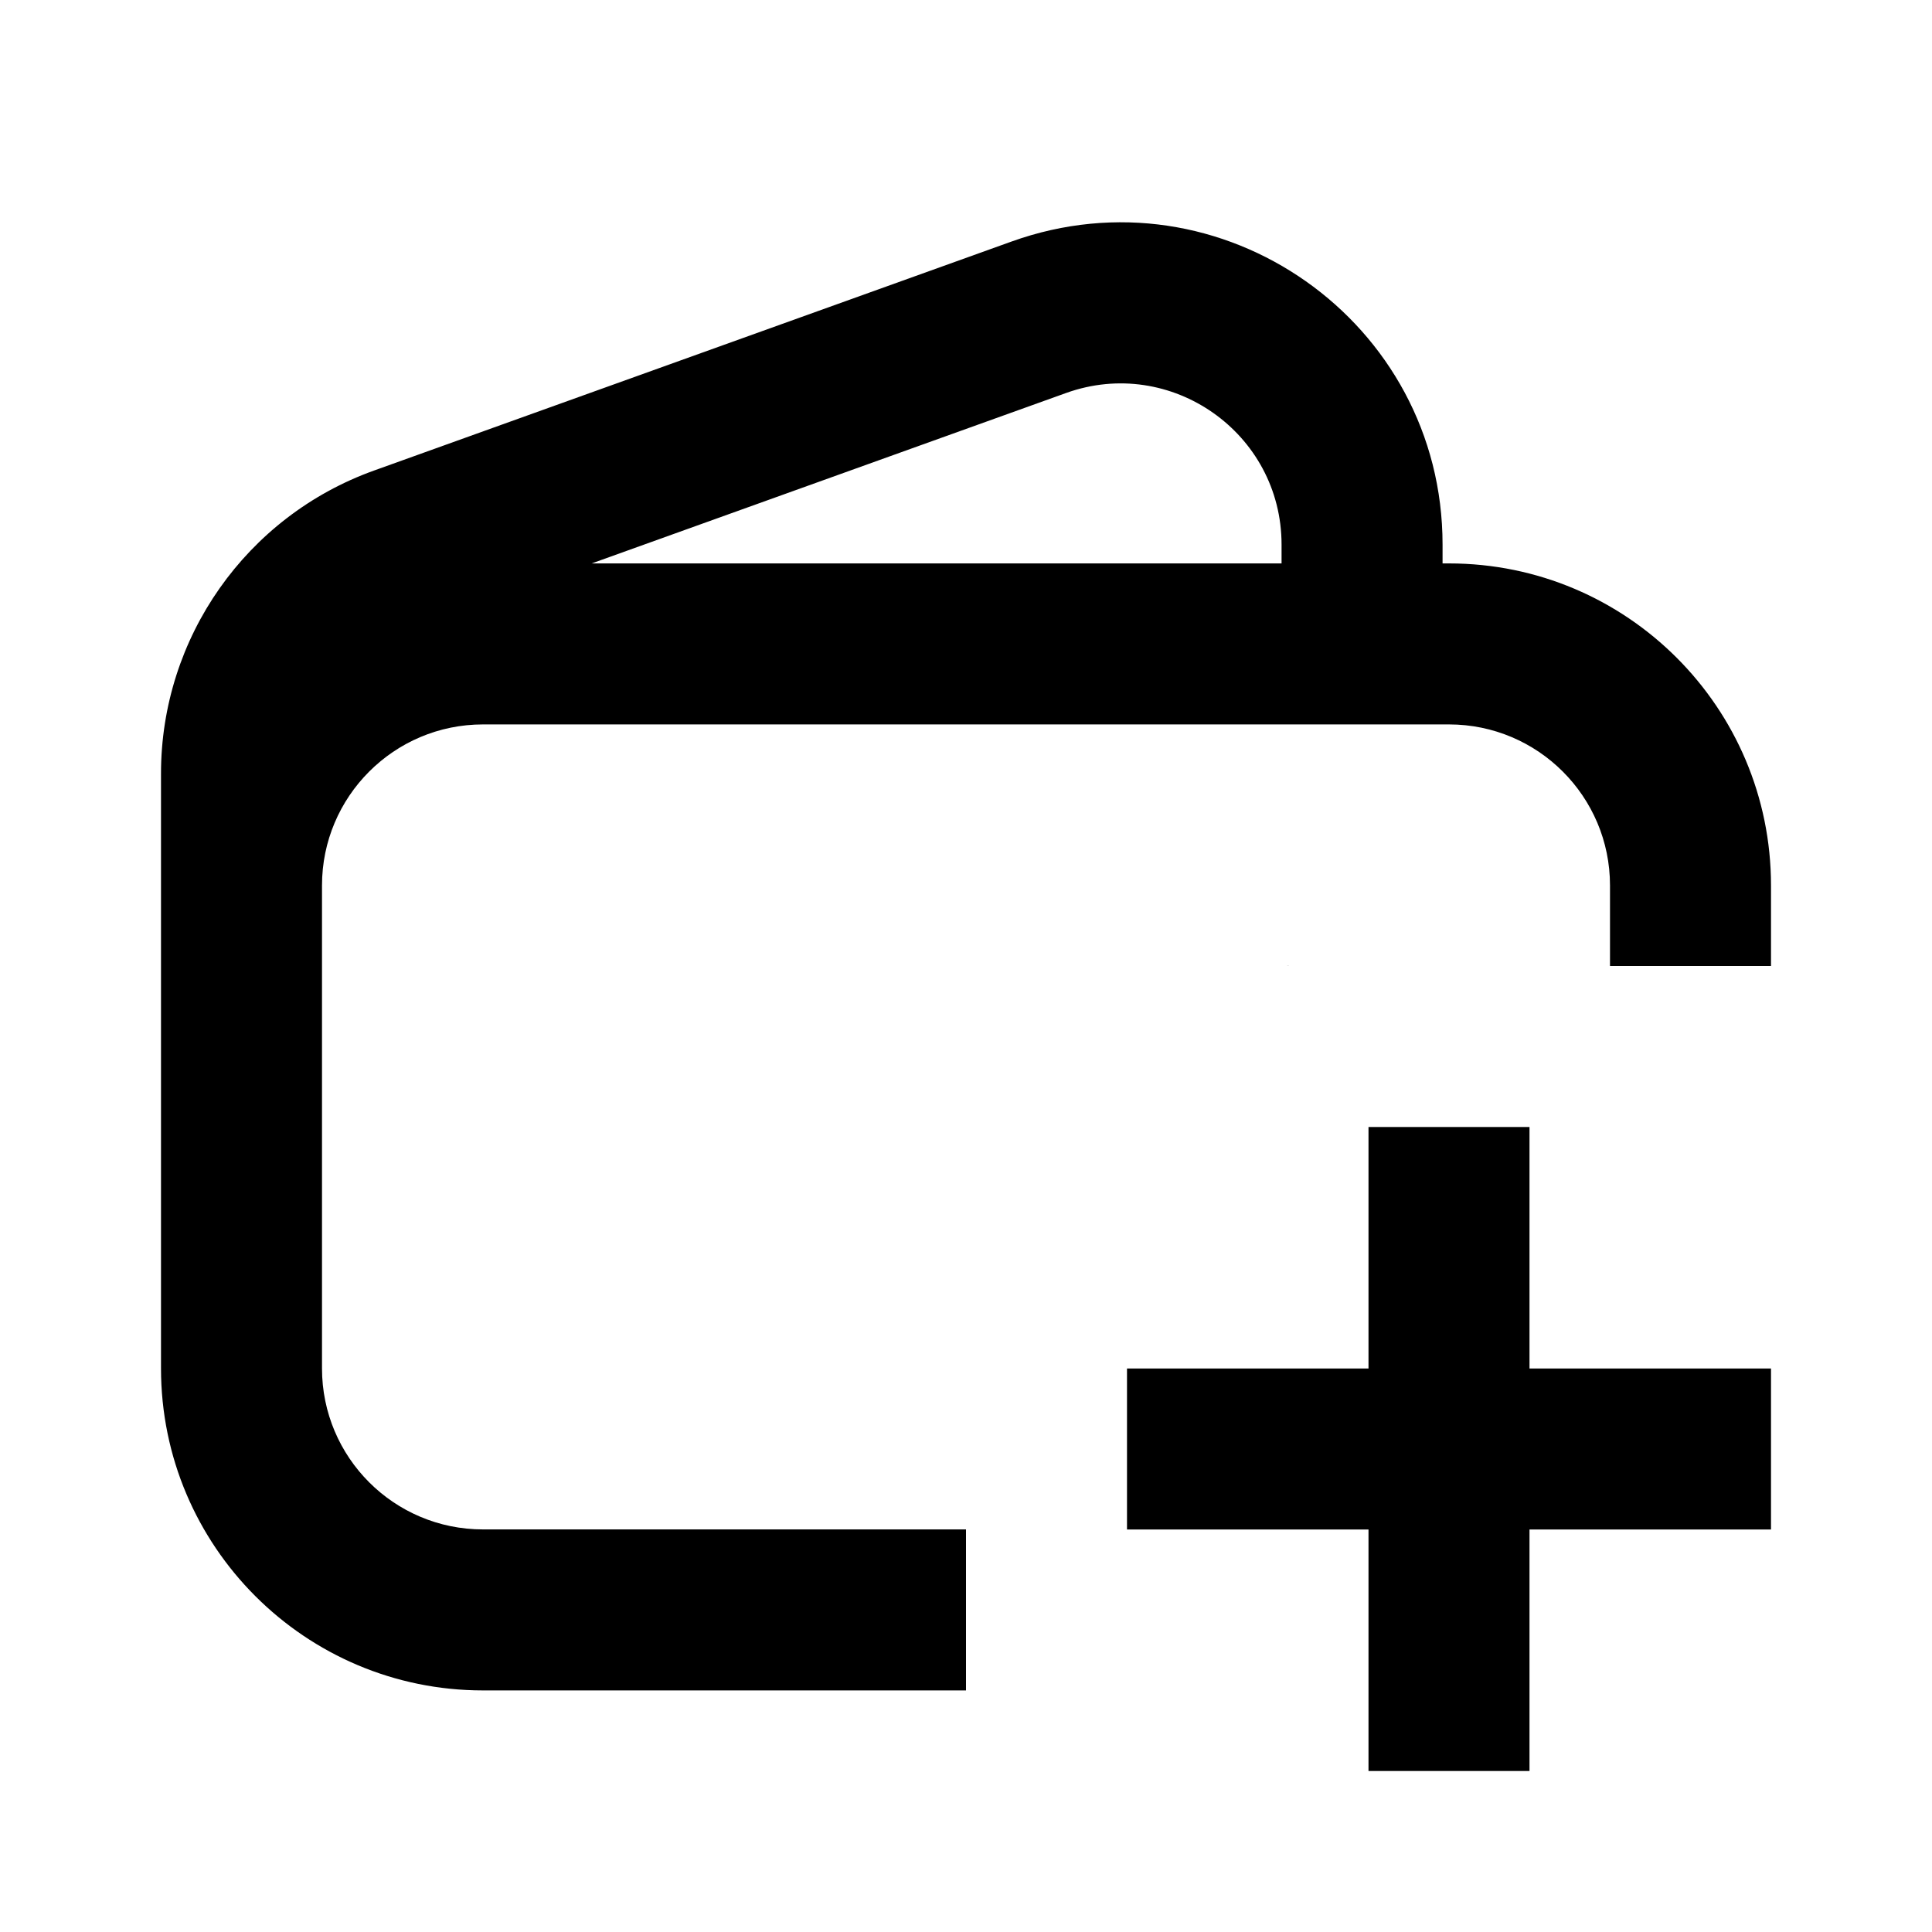
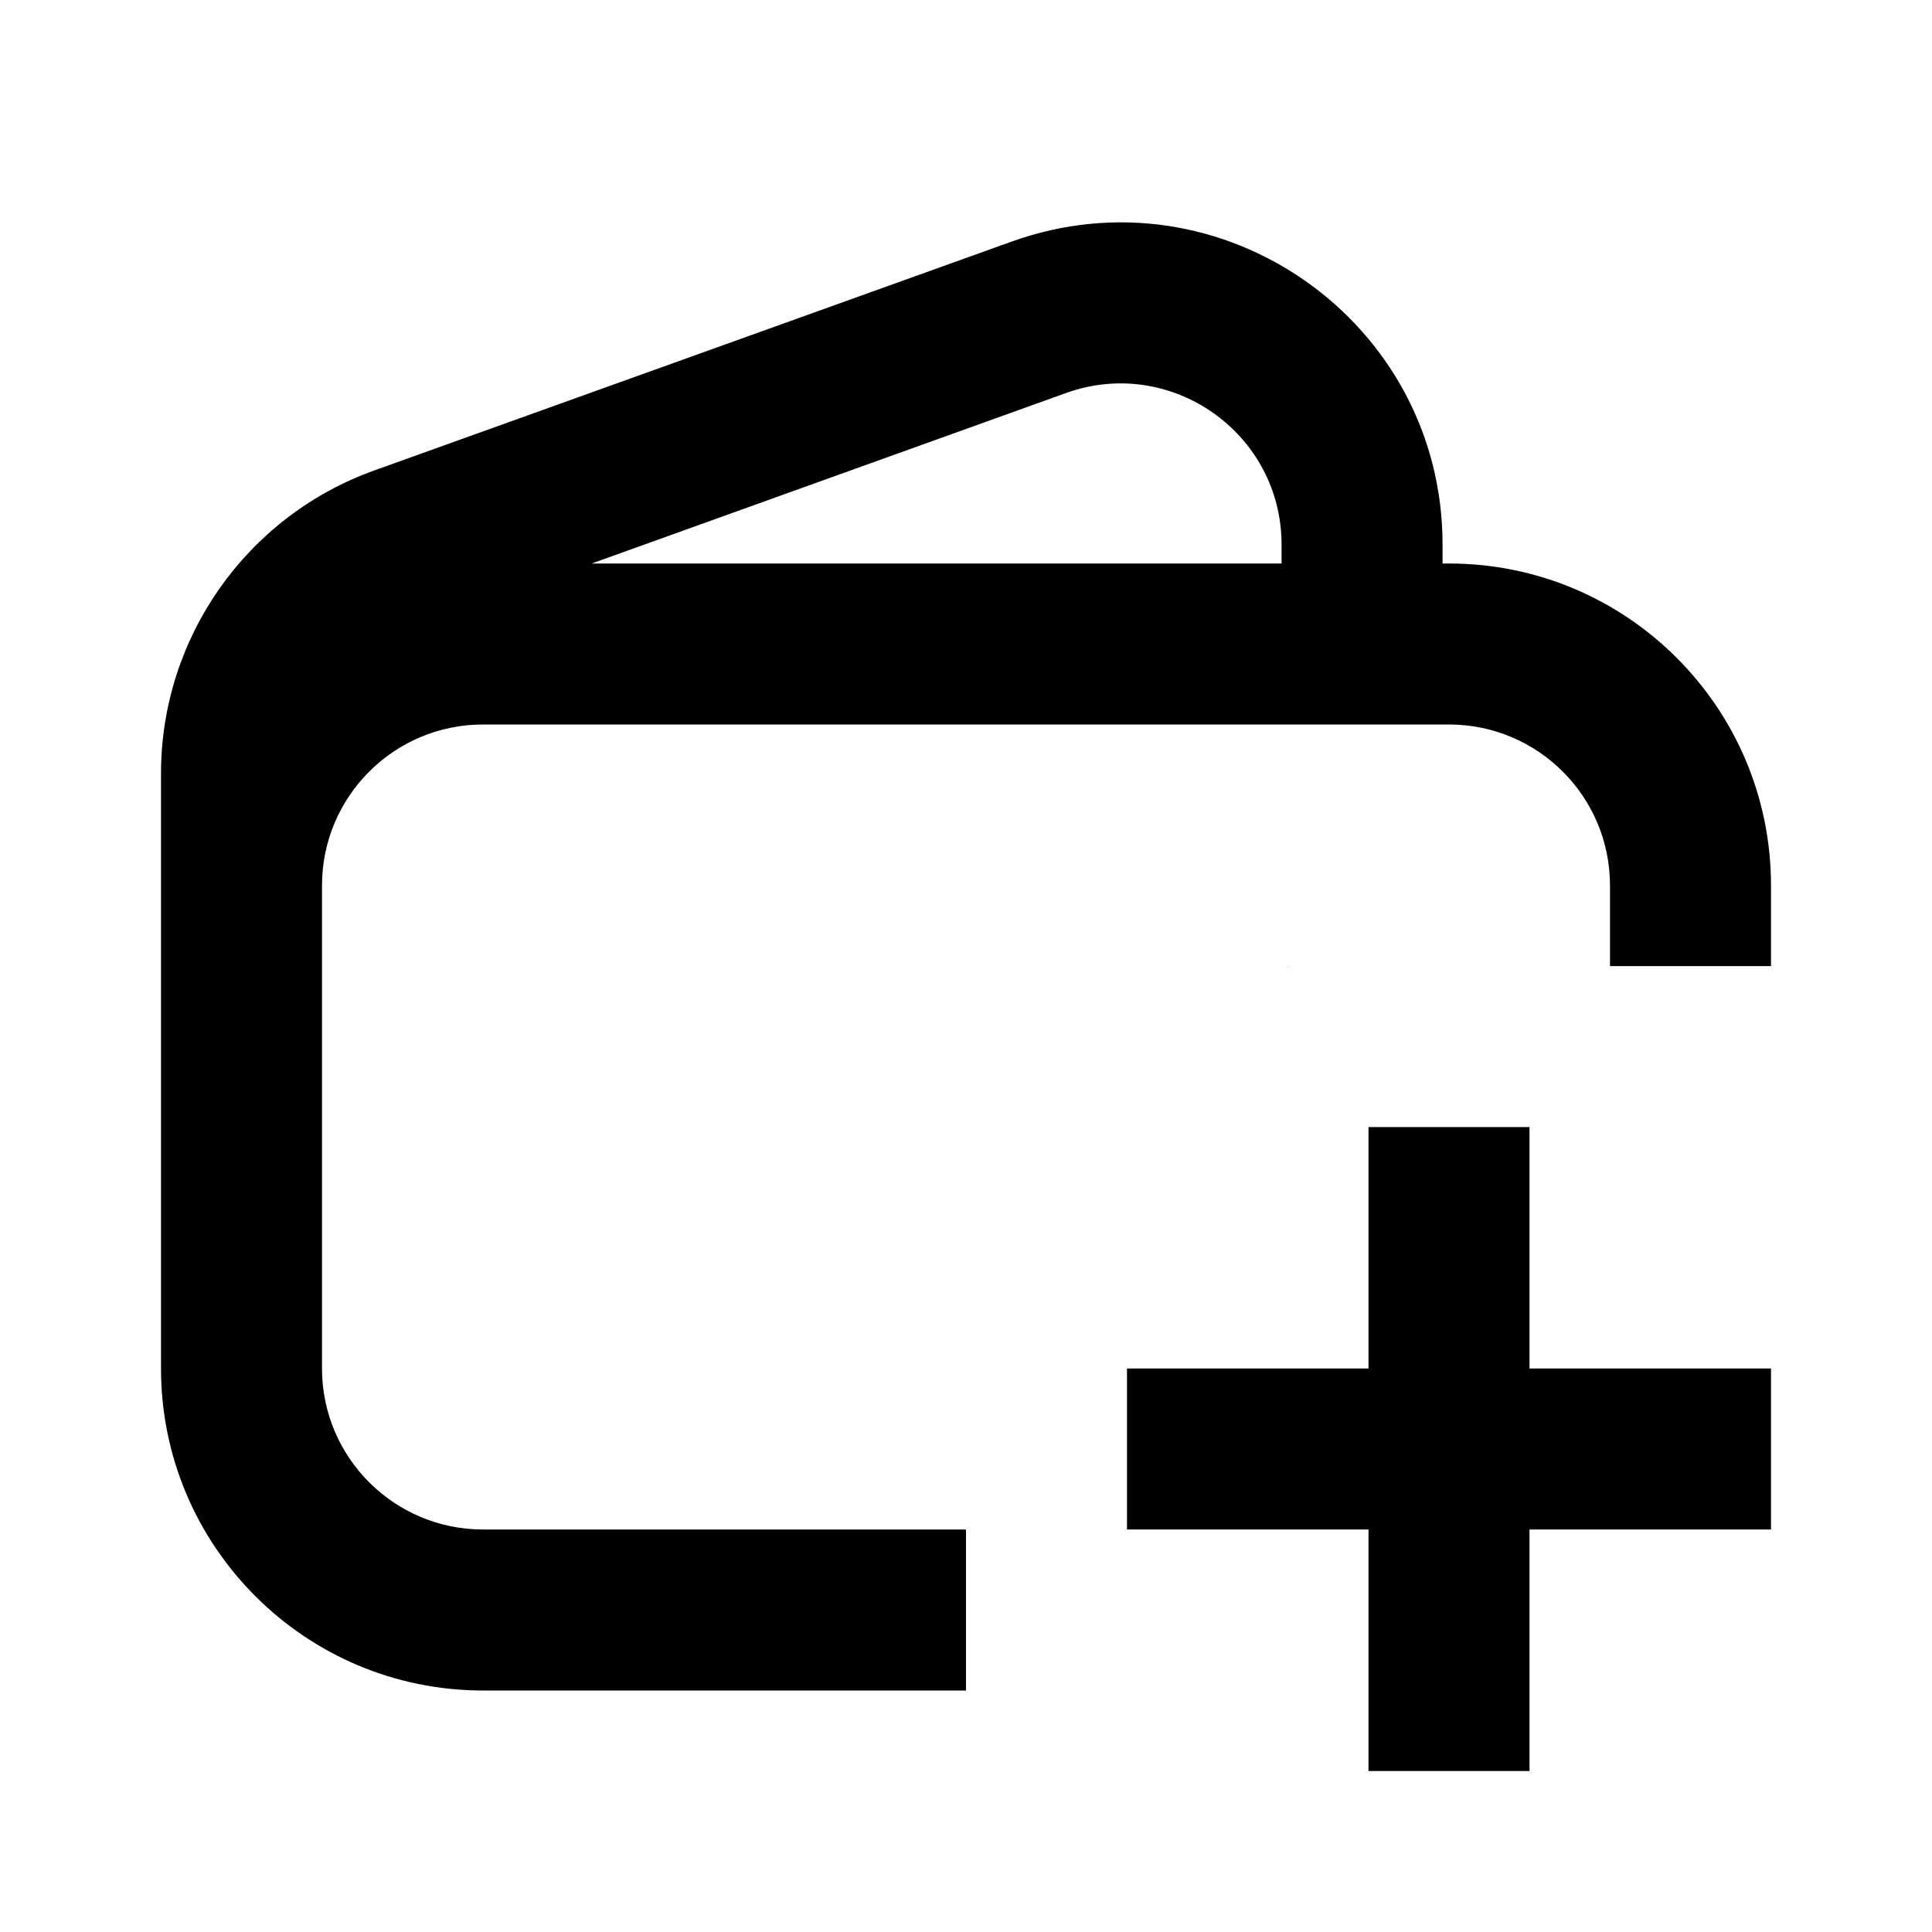
<svg xmlns="http://www.w3.org/2000/svg" width="24" height="24" viewBox="0 0 24 24" fill="none">
  <rect width="24" height="24" fill="none" />
-   <path d="M19 17H22V19H19V22H17V19H14V17H17V14H19V17Z" fill="#000000" />
-   <path d="M12.567 3C15.173 2.064 17.92 3.996 17.92 6.765V6.999H18C20.209 6.999 22 8.79 22 10.999V12H20V10.999C20 9.895 19.104 8.999 18 8.999H6C4.896 8.999 4 9.895 4 10.999V16.999C4 18.104 4.895 18.999 6 18.999H12V20.999H6C3.791 20.999 2 19.208 2 16.999V9.609C2 7.922 3.059 6.415 4.647 5.845L12.567 3ZM15.92 6.765C15.92 5.38 14.546 4.414 13.243 4.882L7.35 6.999H15.92V6.765Z" fill="#000000" />
-   <path d="M16.019 12H15.981C15.988 12 15.994 11.999 16 11.999C16.006 11.999 16.012 12 16.019 12Z" fill="#000000" />
+   <path d="M19 17H22V19H19V22H17V19H14V17H17V14.001H19V17Z" fill="#000000" />
+   <path d="M12.567 3.001C15.173 2.065 17.92 3.996 17.92 6.765V7H18C20.209 7 22 8.791 22 11V12.001H20V11C20 9.895 19.104 9 18 9H6C4.896 9 4 9.895 4 11V17C4 18.104 4.896 19 6 19H12V21H6C3.791 21 2 19.208 2 17V9.61C2 7.923 3.059 6.416 4.647 5.845L12.567 3.001ZM15.92 6.765C15.92 5.381 14.546 4.414 13.243 4.882L7.35 7H15.92V6.765Z" fill="#000000" />
+   <path d="M16.019 12.001H15.981C15.988 12.001 15.994 12 16 12C16.006 12 16.012 12.001 16.019 12.001Z" fill="#000000" />
</svg>
